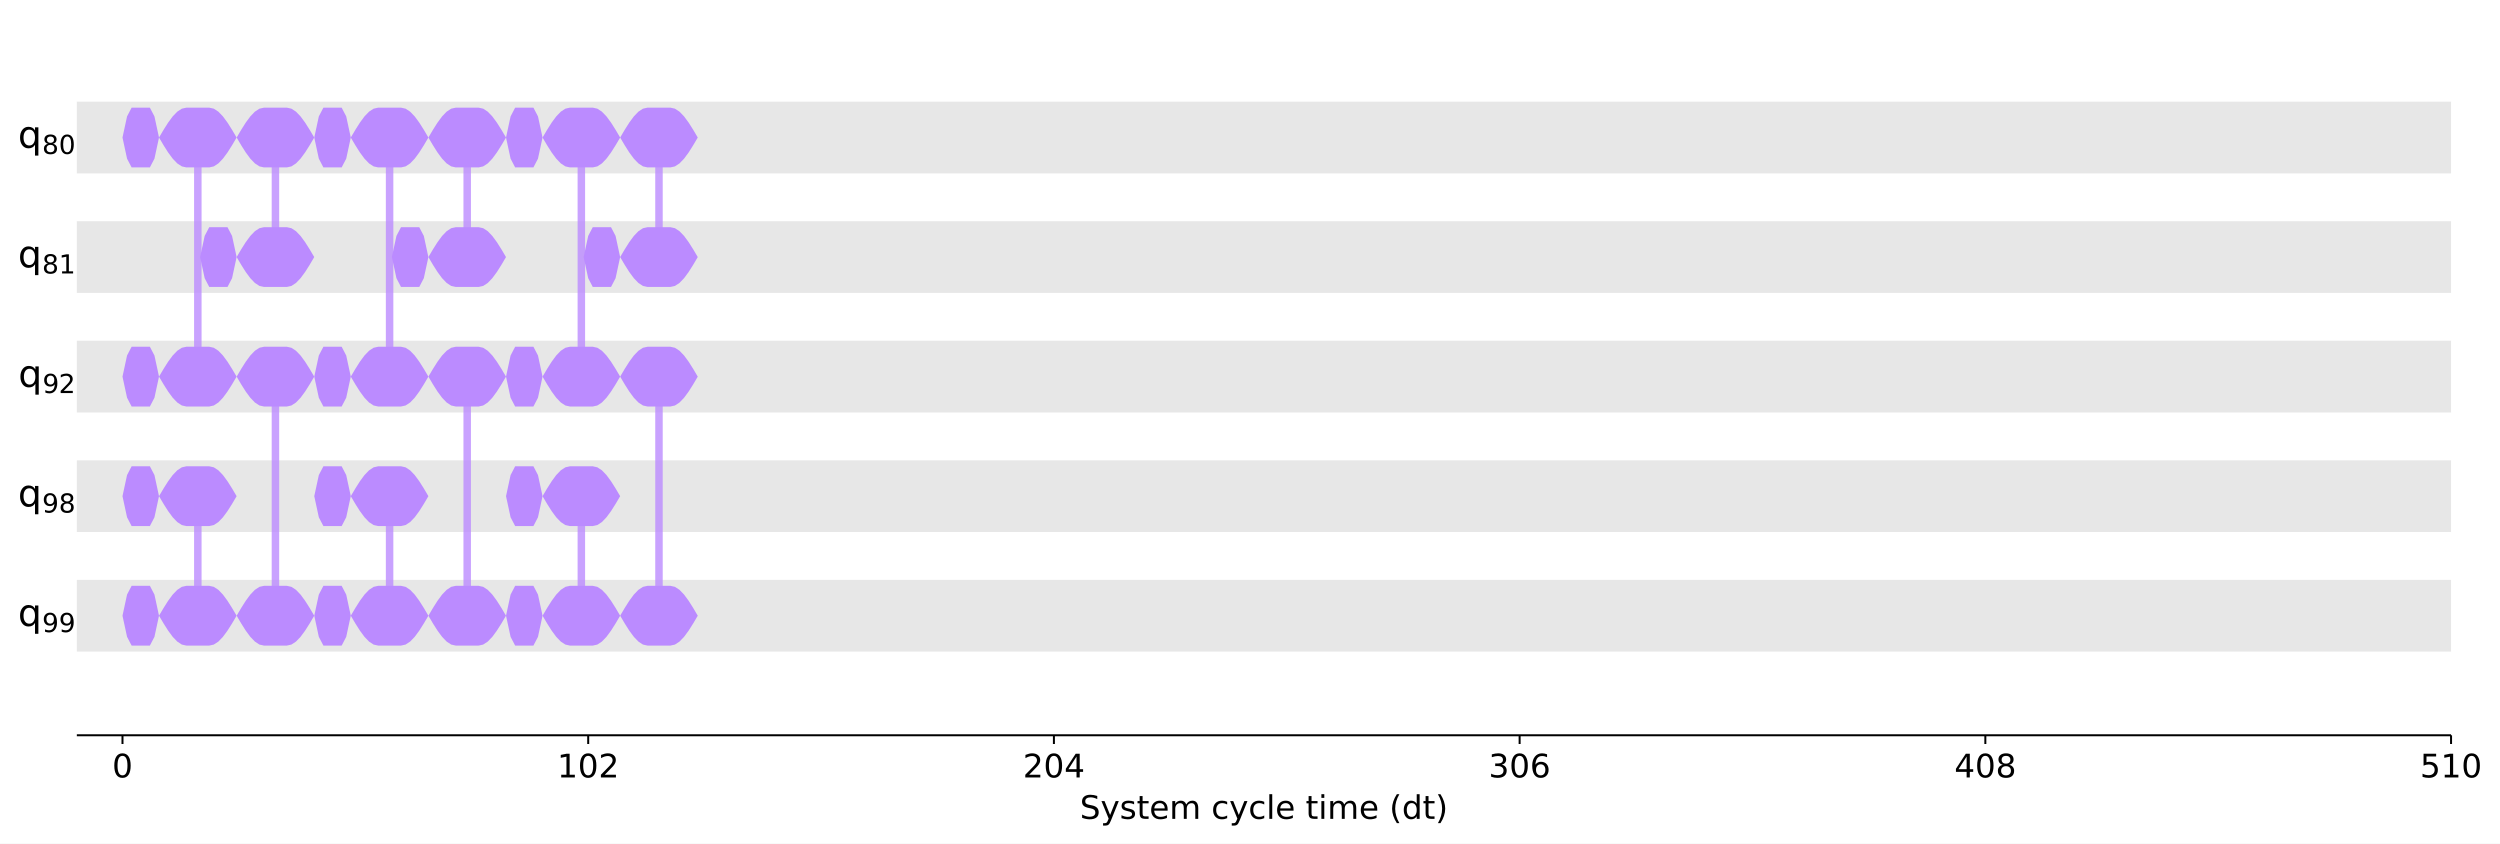
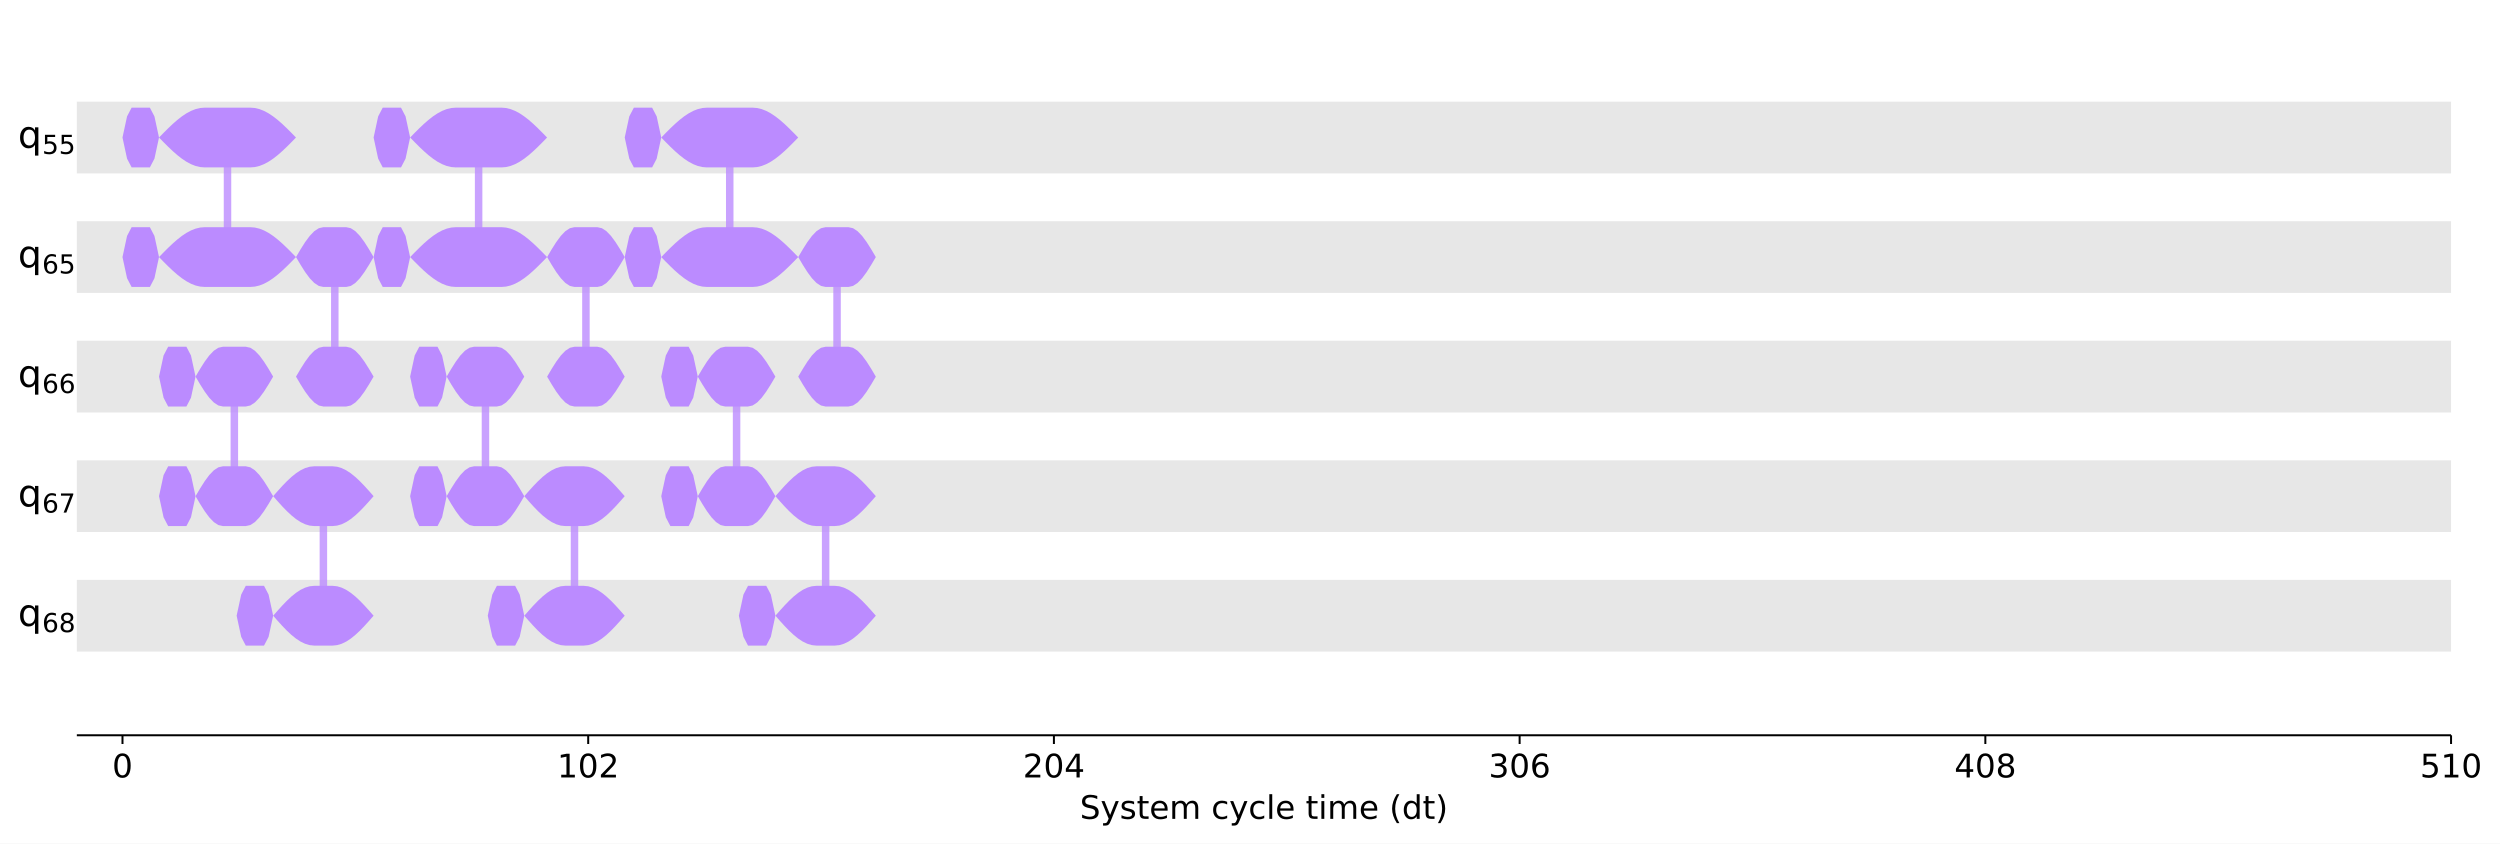
<svg xmlns="http://www.w3.org/2000/svg" xmlns:xlink="http://www.w3.org/1999/xlink" width="1000.6pt" height="337.64pt" version="1.1" viewBox="0 0 1000.6 337.64">
  <defs>
    <style type="text/css">*{stroke-linejoin: round; stroke-linecap: butt}</style>
  </defs>
  <path d="m0 337.64h1000.6v-337.64h-1000.6z" fill="#ffffff" />
  <path d="m30.75 294.28h950.26v-287.08h-950.26z" fill="#ffffff" />
  <path d="m30.75 69.401h950.26v-28.708h-950.26z" clip-path="url(#47ce1046fd0)" fill="#dddddd" fill-opacity=".7" />
  <path d="m30.75 117.25h950.26v-28.708h-950.26z" clip-path="url(#47ce1046fd0)" fill="#dddddd" fill-opacity=".7" />
  <path d="m30.75 165.09h950.26v-28.708h-950.26z" clip-path="url(#47ce1046fd0)" fill="#dddddd" fill-opacity=".7" />
  <path d="m30.75 212.94h950.26v-28.708h-950.26z" clip-path="url(#47ce1046fd0)" fill="#dddddd" fill-opacity=".7" />
  <path d="m30.75 260.79h950.26v-28.708h-950.26z" clip-path="url(#47ce1046fd0)" fill="#dddddd" fill-opacity=".7" />
  <defs>
    <path id="6c15e5cd190" d="m0 0v3.5" stroke="#000000" stroke-width=".8" />
  </defs>
  <use x="49.024" y="294.28" stroke="#000000" stroke-width=".8" xlink:href="#6c15e5cd190" />
  <g transform="translate(44.889 311.16) scale(.13 -.13)">
    <defs>
      <path id="DejaVuSans-30" transform="scale(.015625)" d="m2034 4250q-487 0-733-480-245-479-245-1442 0-959 245-1439 246-480 733-480 491 0 736 480 246 480 246 1439 0 963-246 1442-245 480-736 480zm0 500q785 0 1199-621 414-620 414-1801 0-1178-414-1799-414-620-1199-620-784 0-1198 620-414 621-414 1799 0 1181 414 1801 414 621 1198 621z" />
    </defs>
    <use xlink:href="#DejaVuSans-30" />
  </g>
  <use x="235.421" y="294.28" stroke="#000000" stroke-width=".8" xlink:href="#6c15e5cd190" />
  <g transform="translate(223.01 311.16) scale(.13 -.13)">
    <defs>
      <path id="DejaVuSans-31" transform="scale(.015625)" d="m794 531h1031v3560l-1122-225v575l1116 225h631v-4135h1031v-531h-2687v531z" />
      <path id="DejaVuSans-32" transform="scale(.015625)" d="m1228 531h2203v-531h-2962v531q359 372 979 998 621 627 780 809 303 340 423 576 121 236 121 464 0 372-261 606-261 235-680 235-297 0-627-103-329-103-704-313v638q381 153 712 231 332 78 607 78 725 0 1156-363 431-362 431-968 0-288-108-546-107-257-392-607-78-91-497-524-418-433-1181-1211z" />
    </defs>
    <use xlink:href="#DejaVuSans-31" />
    <use transform="translate(63.623)" xlink:href="#DejaVuSans-30" />
    <use transform="translate(127.25)" xlink:href="#DejaVuSans-32" />
  </g>
  <use x="421.818" y="294.28" stroke="#000000" stroke-width=".8" xlink:href="#6c15e5cd190" />
  <g transform="translate(409.41 311.16) scale(.13 -.13)">
    <defs>
      <path id="DejaVuSans-34" transform="scale(.015625)" d="m2419 4116-1594-2491h1594v2491zm-166 550h794v-3041h666v-525h-666v-1100h-628v1100h-2106v609l1940 2957z" />
    </defs>
    <use xlink:href="#DejaVuSans-32" />
    <use transform="translate(63.623)" xlink:href="#DejaVuSans-30" />
    <use transform="translate(127.25)" xlink:href="#DejaVuSans-34" />
  </g>
  <use x="608.215" y="294.28" stroke="#000000" stroke-width=".8" xlink:href="#6c15e5cd190" />
  <g transform="translate(595.81 311.16) scale(.13 -.13)">
    <defs>
      <path id="DejaVuSans-33" transform="scale(.015625)" d="m2597 2516q453-97 707-404 255-306 255-756 0-690-475-1069-475-378-1350-378-293 0-604 58t-642 174v609q262-153 574-231 313-78 654-78 593 0 904 234t311 681q0 413-289 645-289 233-804 233h-544v519h569q465 0 712 186t247 536q0 359-255 551-254 193-729 193-260 0-557-57-297-56-653-174v562q360 100 674 150t592 50q719 0 1137-327 419-326 419-882 0-388-222-655t-631-370z" />
      <path id="DejaVuSans-36" transform="scale(.015625)" d="m2113 2584q-425 0-674-291-248-290-248-796 0-503 248-796 249-292 674-292t673 292q248 293 248 796 0 506-248 796-248 291-673 291zm1253 1979v-575q-238 112-480 171-242 60-480 60-625 0-955-422-329-422-376-1275 184 272 462 417 279 145 613 145 703 0 1111-427 408-426 408-1160 0-719-425-1154-425-434-1131-434-810 0-1238 620-428 621-428 1799 0 1106 525 1764t1409 658q238 0 480-47t505-140z" />
    </defs>
    <use xlink:href="#DejaVuSans-33" />
    <use transform="translate(63.623)" xlink:href="#DejaVuSans-30" />
    <use transform="translate(127.25)" xlink:href="#DejaVuSans-36" />
  </g>
  <use x="794.612" y="294.28" stroke="#000000" stroke-width=".8" xlink:href="#6c15e5cd190" />
  <g transform="translate(782.21 311.16) scale(.13 -.13)">
    <defs>
      <path id="DejaVuSans-38" transform="scale(.015625)" d="m2034 2216q-450 0-708-241-257-241-257-662 0-422 257-663 258-241 708-241t709 242q260 243 260 662 0 421-258 662-257 241-711 241zm-631 268q-406 100-633 378-226 279-226 679 0 559 398 884 399 325 1092 325 697 0 1094-325t397-884q0-400-227-679-226-278-629-378 456-106 710-416 255-309 255-755 0-679-414-1042-414-362-1186-362-771 0-1186 362-414 363-414 1042 0 446 256 755 257 310 713 416zm-231 997q0-362 226-565 227-203 636-203 407 0 636 203 230 203 230 565 0 363-230 566-229 203-636 203-409 0-636-203-226-203-226-566z" />
    </defs>
    <use xlink:href="#DejaVuSans-34" />
    <use transform="translate(63.623)" xlink:href="#DejaVuSans-30" />
    <use transform="translate(127.25)" xlink:href="#DejaVuSans-38" />
  </g>
  <use x="981.009" y="294.28" stroke="#000000" stroke-width=".8" xlink:href="#6c15e5cd190" />
  <g transform="translate(968.6 311.16) scale(.13 -.13)">
    <defs>
      <path id="DejaVuSans-35" transform="scale(.015625)" d="m691 4666h2478v-532h-1900v-1143q137 47 274 70 138 23 276 23 781 0 1237-428 457-428 457-1159 0-753-469-1171-469-417-1322-417-294 0-599 50-304 50-629 150v635q281-153 581-228t634-75q541 0 856 284 316 284 316 772 0 487-316 771-315 285-856 285-253 0-505-56-251-56-513-175v2344z" />
    </defs>
    <use xlink:href="#DejaVuSans-35" />
    <use transform="translate(63.623)" xlink:href="#DejaVuSans-31" />
    <use transform="translate(127.25)" xlink:href="#DejaVuSans-30" />
  </g>
  <g transform="translate(432.21 327.74) scale(.13 -.13)">
    <defs>
      <path id="DejaVuSans-53" transform="scale(.015625)" d="m3425 4513v-616q-359 172-678 256-319 85-616 85-515 0-795-200t-280-569q0-310 186-468 186-157 705-254l381-78q706-135 1042-474t336-907q0-679-455-1029-454-350-1332-350-331 0-705 75-373 75-773 222v650q384-215 753-325 369-109 725-109 540 0 834 212 294 213 294 607 0 343-211 537t-692 291l-385 75q-706 140-1022 440-315 300-315 835 0 619 436 975t1201 356q329 0 669-60 341-59 697-177z" />
      <path id="DejaVuSans-79" transform="scale(.015625)" d="m2059-325q-243-625-475-815-231-191-618-191h-460v481h338q237 0 368 113 132 112 291 531l103 262-1415 3444h609l1094-2737 1094 2737h609l-1538-3825z" />
      <path id="DejaVuSans-73" transform="scale(.015625)" d="m2834 3397v-544q-243 125-506 187-262 63-544 63-428 0-642-131t-214-394q0-200 153-314t616-217l197-44q612-131 870-370t258-667q0-488-386-773-386-284-1061-284-281 0-586 55t-642 164v594q319-166 628-249 309-82 613-82 406 0 624 139 219 139 219 392 0 234-158 359-157 125-692 241l-200 47q-534 112-772 345-237 233-237 639 0 494 350 762 350 269 994 269 318 0 599-47 282-46 519-140z" />
      <path id="DejaVuSans-74" transform="scale(.015625)" d="m1172 4494v-994h1184v-447h-1184v-1900q0-428 117-550t477-122h590v-481h-590q-666 0-919 248-253 249-253 905v1900h-422v447h422v994h578z" />
      <path id="DejaVuSans-65" transform="scale(.015625)" d="m3597 1894v-281h-2644q38-594 358-905t892-311q331 0 642 81t618 244v-544q-310-131-635-200t-659-69q-838 0-1327 487-489 488-489 1320 0 859 464 1363 464 505 1252 505 706 0 1117-455 411-454 411-1235zm-575 169q-6 471-264 752-258 282-683 282-481 0-770-272t-333-766l2050 4z" />
      <path id="DejaVuSans-6d" transform="scale(.015625)" d="m3328 2828q216 388 516 572t706 184q547 0 844-383 297-382 297-1088v-2113h-578v2094q0 503-179 746-178 244-543 244-447 0-707-297-259-296-259-809v-1978h-578v2094q0 506-178 748t-550 242q-441 0-701-298-259-298-259-808v-1978h-578v3500h578v-544q197 322 472 475t653 153q382 0 649-194 267-193 395-562z" />
      <path id="DejaVuSans-63" transform="scale(.015625)" d="m3122 3366v-538q-244 135-489 202t-495 67q-560 0-870-355-309-354-309-995t309-996q310-354 870-354 250 0 495 67t489 202v-532q-241-112-499-168-257-57-548-57-791 0-1257 497-465 497-465 1341 0 856 470 1346 471 491 1290 491 265 0 518-55 253-54 491-163z" />
      <path id="DejaVuSans-6c" transform="scale(.015625)" d="m603 4863h575v-4863h-575v4863z" />
      <path id="DejaVuSans-69" transform="scale(.015625)" d="m603 3500h575v-3500h-575v3500zm0 1363h575v-729h-575v729z" />
      <path id="DejaVuSans-28" transform="scale(.015625)" d="m1984 4856q-418-718-622-1422-203-703-203-1425 0-721 205-1429t620-1424h-500q-468 735-701 1444t-233 1409q0 697 231 1403 232 707 703 1444h500z" />
      <path id="DejaVuSans-64" transform="scale(.015625)" d="m2906 2969v1894h575v-4863h-575v525q-181-312-458-464-276-152-664-152-634 0-1033 506-398 507-398 1332t398 1331q399 506 1033 506 388 0 664-152 277-151 458-463zm-1959-1222q0-634 261-995t717-361 718 361q263 361 263 995t-263 995q-262 361-718 361t-717-361-261-995z" />
      <path id="DejaVuSans-29" transform="scale(.015625)" d="m513 4856h500q468-737 701-1444 233-706 233-1403 0-700-233-1409t-701-1444h-500q415 716 620 1424t205 1429q0 722-205 1425-205 704-620 1422z" />
    </defs>
    <use xlink:href="#DejaVuSans-53" />
    <use transform="translate(63.477)" xlink:href="#DejaVuSans-79" />
    <use transform="translate(122.66)" xlink:href="#DejaVuSans-73" />
    <use transform="translate(174.76)" xlink:href="#DejaVuSans-74" />
    <use transform="translate(213.96)" xlink:href="#DejaVuSans-65" />
    <use transform="translate(275.49)" xlink:href="#DejaVuSans-6d" />
    <use transform="translate(372.9)" xlink:href="#DejaVuSans-20" />
    <use transform="translate(404.69)" xlink:href="#DejaVuSans-63" />
    <use transform="translate(459.67)" xlink:href="#DejaVuSans-79" />
    <use transform="translate(518.85)" xlink:href="#DejaVuSans-63" />
    <use transform="translate(573.83)" xlink:href="#DejaVuSans-6c" />
    <use transform="translate(601.61)" xlink:href="#DejaVuSans-65" />
    <use transform="translate(663.13)" xlink:href="#DejaVuSans-20" />
    <use transform="translate(694.92)" xlink:href="#DejaVuSans-74" />
    <use transform="translate(734.13)" xlink:href="#DejaVuSans-69" />
    <use transform="translate(761.91)" xlink:href="#DejaVuSans-6d" />
    <use transform="translate(859.33)" xlink:href="#DejaVuSans-65" />
    <use transform="translate(920.85)" xlink:href="#DejaVuSans-20" />
    <use transform="translate(952.64)" xlink:href="#DejaVuSans-28" />
    <use transform="translate(991.65)" xlink:href="#DejaVuSans-64" />
    <use transform="translate(1055.1)" xlink:href="#DejaVuSans-74" />
    <use transform="translate(1094.3)" xlink:href="#DejaVuSans-29" />
  </g>
-   <path d="m79.177 55.047v95.693" clip-path="url(#47ce1046fd0)" fill="none" stroke="#bb8bff" stroke-linecap="square" stroke-opacity=".8" stroke-width="3" />
-   <path d="m110.24 102.89v-47.847" clip-path="url(#47ce1046fd0)" fill="none" stroke="#bb8bff" stroke-linecap="square" stroke-opacity=".8" stroke-width="3" />
-   <path d="m79.177 246.43v-47.847" clip-path="url(#47ce1046fd0)" fill="none" stroke="#bb8bff" stroke-linecap="square" stroke-opacity=".8" stroke-width="3" />
-   <path d="m110.24 150.74v95.693" clip-path="url(#47ce1046fd0)" fill="none" stroke="#bb8bff" stroke-linecap="square" stroke-opacity=".8" stroke-width="3" />
-   <path d="m155.93 55.047v95.693" clip-path="url(#47ce1046fd0)" fill="none" stroke="#bb8bff" stroke-linecap="square" stroke-opacity=".8" stroke-width="3" />
-   <path d="m186.99 102.89v-47.847" clip-path="url(#47ce1046fd0)" fill="none" stroke="#bb8bff" stroke-linecap="square" stroke-opacity=".8" stroke-width="3" />
-   <path d="m155.93 246.43v-47.847" clip-path="url(#47ce1046fd0)" fill="none" stroke="#bb8bff" stroke-linecap="square" stroke-opacity=".8" stroke-width="3" />
-   <path d="m186.99 150.74v95.693" clip-path="url(#47ce1046fd0)" fill="none" stroke="#bb8bff" stroke-linecap="square" stroke-opacity=".8" stroke-width="3" />
-   <path d="m232.68 55.047v95.693" clip-path="url(#47ce1046fd0)" fill="none" stroke="#bb8bff" stroke-linecap="square" stroke-opacity=".8" stroke-width="3" />
-   <path d="m263.75 102.89v-47.847" clip-path="url(#47ce1046fd0)" fill="none" stroke="#bb8bff" stroke-linecap="square" stroke-opacity=".8" stroke-width="3" />
-   <path d="m232.68 246.43v-47.847" clip-path="url(#47ce1046fd0)" fill="none" stroke="#bb8bff" stroke-linecap="square" stroke-opacity=".8" stroke-width="3" />
-   <path d="m263.75 150.74v95.693" clip-path="url(#47ce1046fd0)" fill="none" stroke="#bb8bff" stroke-linecap="square" stroke-opacity=".8" stroke-width="3" />
+   <path d="m91.055 102.89v-47.847" clip-path="url(#47ce1046fd0)" fill="none" stroke="#bb8bff" stroke-linecap="square" stroke-opacity=".8" stroke-width="3" />
+   <path d="m93.796 198.59v-47.847" clip-path="url(#47ce1046fd0)" fill="none" stroke="#bb8bff" stroke-linecap="square" stroke-opacity=".8" stroke-width="3" />
+   <path d="m134 150.74v-47.847" clip-path="url(#47ce1046fd0)" fill="none" stroke="#bb8bff" stroke-linecap="square" stroke-opacity=".8" stroke-width="3" />
+   <path d="m129.43 246.43v-47.847" clip-path="url(#47ce1046fd0)" fill="none" stroke="#bb8bff" stroke-linecap="square" stroke-opacity=".8" stroke-width="3" />
+   <path d="m191.56 102.89v-47.847" clip-path="url(#47ce1046fd0)" fill="none" stroke="#bb8bff" stroke-linecap="square" stroke-opacity=".8" stroke-width="3" />
+   <path d="m194.3 198.59v-47.847" clip-path="url(#47ce1046fd0)" fill="none" stroke="#bb8bff" stroke-linecap="square" stroke-opacity=".8" stroke-width="3" />
+   <path d="m234.51 150.74v-47.847" clip-path="url(#47ce1046fd0)" fill="none" stroke="#bb8bff" stroke-linecap="square" stroke-opacity=".8" stroke-width="3" />
+   <path d="m229.94 246.43v-47.847" clip-path="url(#47ce1046fd0)" fill="none" stroke="#bb8bff" stroke-linecap="square" stroke-opacity=".8" stroke-width="3" />
+   <path d="m292.07 102.89v-47.847" clip-path="url(#47ce1046fd0)" fill="none" stroke="#bb8bff" stroke-linecap="square" stroke-opacity=".8" stroke-width="3" />
+   <path d="m294.81 198.59v-47.847" clip-path="url(#47ce1046fd0)" fill="none" stroke="#bb8bff" stroke-linecap="square" stroke-opacity=".8" stroke-width="3" />
+   <path d="m335.02 150.74v-47.847" clip-path="url(#47ce1046fd0)" fill="none" stroke="#bb8bff" stroke-linecap="square" stroke-opacity=".8" stroke-width="3" />
+   <path d="m330.45 246.43v-47.847" clip-path="url(#47ce1046fd0)" fill="none" stroke="#bb8bff" stroke-linecap="square" stroke-opacity=".8" stroke-width="3" />
  <path d="m30.75 294.28v-287.08" fill="none" />
  <path d="m981.01 294.28v-287.08" fill="none" />
  <path d="m30.75 294.28h950.26" fill="none" stroke="#000000" stroke-linecap="square" stroke-width=".8" />
  <path d="m30.75 7.2h950.26" fill="none" />
  <path d="m49.024 55.047 1.827-8.458 1.827-3.503h7.31l1.827 3.503 1.827 8.458-1.827 8.458-1.827 3.503h-7.31l-1.827-3.503-1.827-8.458z" clip-path="url(#47ce1046fd0)" fill="#bb8bff" />
-   <path d="m80.09 102.89 1.827-8.458 1.827-3.503h7.31l1.827 3.503 1.827 8.458-1.827 8.458-1.827 3.503h-7.31l-1.827-3.503-1.827-8.458z" clip-path="url(#47ce1046fd0)" fill="#bb8bff" />
-   <path d="m49.024 150.74 1.827-8.458 1.827-3.503h7.31l1.827 3.503 1.827 8.458-1.827 8.458-1.827 3.503h-7.31l-1.827-3.503-1.827-8.458z" clip-path="url(#47ce1046fd0)" fill="#bb8bff" />
-   <path d="m63.644 55.047 1.827-3.096 1.827-2.885 1.827-2.477 1.827-1.901 1.827-1.195 1.827-0.408h9.137l1.827 0.408 1.827 1.195 1.827 1.901 1.827 2.477 1.827 2.885 1.827 3.096-1.827 3.096-1.827 2.885-1.827 2.477-1.827 1.901-1.827 1.195-1.827 0.408h-9.137l-1.827-0.408-1.827-1.195-1.827-1.901-1.827-2.477-1.827-2.885-1.827-3.096z" clip-path="url(#47ce1046fd0)" fill="#bb8bff" />
-   <path d="m63.644 150.74 1.827-3.096 1.827-2.885 1.827-2.477 1.827-1.901 1.827-1.195 1.827-0.408h9.137l1.827 0.408 1.827 1.195 1.827 1.901 1.827 2.477 1.827 2.885 1.827 3.096-1.827 3.096-1.827 2.885-1.827 2.477-1.827 1.901-1.827 1.195-1.827 0.408h-9.137l-1.827-0.408-1.827-1.195-1.827-1.901-1.827-2.477-1.827-2.885-1.827-3.096z" clip-path="url(#47ce1046fd0)" fill="#bb8bff" />
-   <path d="m94.71 102.89 1.827-3.096 1.827-2.885 1.827-2.477 1.827-1.901 1.827-1.195 1.827-0.408h9.137l1.827 0.408 1.827 1.195 1.827 1.901 1.827 2.477 1.827 2.885 1.827 3.096-1.827 3.096-1.827 2.885-1.827 2.477-1.827 1.901-1.827 1.195-1.827 0.408h-9.137l-1.827-0.408-1.827-1.195-1.827-1.901-1.827-2.477-1.827-2.885-1.827-3.096z" clip-path="url(#47ce1046fd0)" fill="#bb8bff" />
-   <path d="m94.71 55.047 1.827-3.096 1.827-2.885 1.827-2.477 1.827-1.901 1.827-1.195 1.827-0.408h9.137l1.827 0.408 1.827 1.195 1.827 1.901 1.827 2.477 1.827 2.885 1.827 3.096-1.827 3.096-1.827 2.885-1.827 2.477-1.827 1.901-1.827 1.195-1.827 0.408h-9.137l-1.827-0.408-1.827-1.195-1.827-1.901-1.827-2.477-1.827-2.885-1.827-3.096z" clip-path="url(#47ce1046fd0)" fill="#bb8bff" />
-   <path d="m49.024 198.59 1.827-8.458 1.827-3.503h7.31l1.827 3.503 1.827 8.458-1.827 8.458-1.827 3.503h-7.31l-1.827-3.503-1.827-8.458z" clip-path="url(#47ce1046fd0)" fill="#bb8bff" />
-   <path d="m49.024 246.43 1.827-8.458 1.827-3.503h7.31l1.827 3.503 1.827 8.458-1.827 8.458-1.827 3.503h-7.31l-1.827-3.503-1.827-8.458z" clip-path="url(#47ce1046fd0)" fill="#bb8bff" />
-   <path d="m63.644 246.43 1.827-3.096 1.827-2.885 1.827-2.477 1.827-1.901 1.827-1.195 1.827-0.408h9.137l1.827 0.408 1.827 1.195 1.827 1.901 1.827 2.477 1.827 2.885 1.827 3.096-1.827 3.096-1.827 2.885-1.827 2.477-1.827 1.901-1.827 1.195-1.827 0.408h-9.137l-1.827-0.408-1.827-1.195-1.827-1.901-1.827-2.477-1.827-2.885-1.827-3.096z" clip-path="url(#47ce1046fd0)" fill="#bb8bff" />
-   <path d="m63.644 198.59 1.827-3.096 1.827-2.885 1.827-2.477 1.827-1.901 1.827-1.195 1.827-0.408h9.137l1.827 0.408 1.827 1.195 1.827 1.901 1.827 2.477 1.827 2.885 1.827 3.096-1.827 3.096-1.827 2.885-1.827 2.477-1.827 1.901-1.827 1.195-1.827 0.408h-9.137l-1.827-0.408-1.827-1.195-1.827-1.901-1.827-2.477-1.827-2.885-1.827-3.096z" clip-path="url(#47ce1046fd0)" fill="#bb8bff" />
-   <path d="m94.71 150.74 1.827-3.096 1.827-2.885 1.827-2.477 1.827-1.901 1.827-1.195 1.827-0.408h9.137l1.827 0.408 1.827 1.195 1.827 1.901 1.827 2.477 1.827 2.885 1.827 3.096-1.827 3.096-1.827 2.885-1.827 2.477-1.827 1.901-1.827 1.195-1.827 0.408h-9.137l-1.827-0.408-1.827-1.195-1.827-1.901-1.827-2.477-1.827-2.885-1.827-3.096z" clip-path="url(#47ce1046fd0)" fill="#bb8bff" />
-   <path d="m94.71 246.43 1.827-3.096 1.827-2.885 1.827-2.477 1.827-1.901 1.827-1.195 1.827-0.408h9.137l1.827 0.408 1.827 1.195 1.827 1.901 1.827 2.477 1.827 2.885 1.827 3.096-1.827 3.096-1.827 2.885-1.827 2.477-1.827 1.901-1.827 1.195-1.827 0.408h-9.137l-1.827-0.408-1.827-1.195-1.827-1.901-1.827-2.477-1.827-2.885-1.827-3.096z" clip-path="url(#47ce1046fd0)" fill="#bb8bff" />
-   <path d="m125.78 55.047 1.827-8.458 1.827-3.503h7.31l1.827 3.503 1.827 8.458-1.827 8.458-1.827 3.503h-7.31l-1.827-3.503-1.827-8.458z" clip-path="url(#47ce1046fd0)" fill="#bb8bff" />
-   <path d="m156.84 102.89 1.827-8.458 1.827-3.503h7.31l1.827 3.503 1.827 8.458-1.827 8.458-1.827 3.503h-7.31l-1.827-3.503-1.827-8.458z" clip-path="url(#47ce1046fd0)" fill="#bb8bff" />
-   <path d="m125.78 150.74 1.827-8.458 1.827-3.503h7.31l1.827 3.503 1.827 8.458-1.827 8.458-1.827 3.503h-7.31l-1.827-3.503-1.827-8.458z" clip-path="url(#47ce1046fd0)" fill="#bb8bff" />
-   <path d="m140.4 55.047 1.827-3.096 1.827-2.885 1.827-2.477 1.827-1.901 1.827-1.195 1.827-0.408h9.137l1.827 0.408 1.827 1.195 1.827 1.901 1.827 2.477 1.827 2.885 1.827 3.096-1.827 3.096-1.827 2.885-1.827 2.477-1.827 1.901-1.827 1.195-1.827 0.408h-9.137l-1.827-0.408-1.827-1.195-1.827-1.901-1.827-2.477-1.827-2.885-1.827-3.096z" clip-path="url(#47ce1046fd0)" fill="#bb8bff" />
-   <path d="m140.4 150.74 1.827-3.096 1.827-2.885 1.827-2.477 1.827-1.901 1.827-1.195 1.827-0.408h9.137l1.827 0.408 1.827 1.195 1.827 1.901 1.827 2.477 1.827 2.885 1.827 3.096-1.827 3.096-1.827 2.885-1.827 2.477-1.827 1.901-1.827 1.195-1.827 0.408h-9.137l-1.827-0.408-1.827-1.195-1.827-1.901-1.827-2.477-1.827-2.885-1.827-3.096z" clip-path="url(#47ce1046fd0)" fill="#bb8bff" />
-   <path d="m171.46 102.89 1.827-3.096 1.827-2.885 1.827-2.477 1.827-1.901 1.827-1.195 1.827-0.408h9.137l1.827 0.408 1.827 1.195 1.827 1.901 1.827 2.477 1.827 2.885 1.827 3.096-1.827 3.096-1.827 2.885-1.827 2.477-1.827 1.901-1.827 1.195-1.827 0.408h-9.137l-1.827-0.408-1.827-1.195-1.827-1.901-1.827-2.477-1.827-2.885-1.827-3.096z" clip-path="url(#47ce1046fd0)" fill="#bb8bff" />
-   <path d="m171.46 55.047 1.827-3.096 1.827-2.885 1.827-2.477 1.827-1.901 1.827-1.195 1.827-0.408h9.137l1.827 0.408 1.827 1.195 1.827 1.901 1.827 2.477 1.827 2.885 1.827 3.096-1.827 3.096-1.827 2.885-1.827 2.477-1.827 1.901-1.827 1.195-1.827 0.408h-9.137l-1.827-0.408-1.827-1.195-1.827-1.901-1.827-2.477-1.827-2.885-1.827-3.096z" clip-path="url(#47ce1046fd0)" fill="#bb8bff" />
-   <path d="m125.78 198.59 1.827-8.458 1.827-3.503h7.31l1.827 3.503 1.827 8.458-1.827 8.458-1.827 3.503h-7.31l-1.827-3.503-1.827-8.458z" clip-path="url(#47ce1046fd0)" fill="#bb8bff" />
-   <path d="m125.78 246.43 1.827-8.458 1.827-3.503h7.31l1.827 3.503 1.827 8.458-1.827 8.458-1.827 3.503h-7.31l-1.827-3.503-1.827-8.458z" clip-path="url(#47ce1046fd0)" fill="#bb8bff" />
-   <path d="m140.4 246.43 1.827-3.096 1.827-2.885 1.827-2.477 1.827-1.901 1.827-1.195 1.827-0.408h9.137l1.827 0.408 1.827 1.195 1.827 1.901 1.827 2.477 1.827 2.885 1.827 3.096-1.827 3.096-1.827 2.885-1.827 2.477-1.827 1.901-1.827 1.195-1.827 0.408h-9.137l-1.827-0.408-1.827-1.195-1.827-1.901-1.827-2.477-1.827-2.885-1.827-3.096z" clip-path="url(#47ce1046fd0)" fill="#bb8bff" />
-   <path d="m140.4 198.59 1.827-3.096 1.827-2.885 1.827-2.477 1.827-1.901 1.827-1.195 1.827-0.408h9.137l1.827 0.408 1.827 1.195 1.827 1.901 1.827 2.477 1.827 2.885 1.827 3.096-1.827 3.096-1.827 2.885-1.827 2.477-1.827 1.901-1.827 1.195-1.827 0.408h-9.137l-1.827-0.408-1.827-1.195-1.827-1.901-1.827-2.477-1.827-2.885-1.827-3.096z" clip-path="url(#47ce1046fd0)" fill="#bb8bff" />
-   <path d="m171.46 150.74 1.827-3.096 1.827-2.885 1.827-2.477 1.827-1.901 1.827-1.195 1.827-0.408h9.137l1.827 0.408 1.827 1.195 1.827 1.901 1.827 2.477 1.827 2.885 1.827 3.096-1.827 3.096-1.827 2.885-1.827 2.477-1.827 1.901-1.827 1.195-1.827 0.408h-9.137l-1.827-0.408-1.827-1.195-1.827-1.901-1.827-2.477-1.827-2.885-1.827-3.096z" clip-path="url(#47ce1046fd0)" fill="#bb8bff" />
-   <path d="m171.46 246.43 1.827-3.096 1.827-2.885 1.827-2.477 1.827-1.901 1.827-1.195 1.827-0.408h9.137l1.827 0.408 1.827 1.195 1.827 1.901 1.827 2.477 1.827 2.885 1.827 3.096-1.827 3.096-1.827 2.885-1.827 2.477-1.827 1.901-1.827 1.195-1.827 0.408h-9.137l-1.827-0.408-1.827-1.195-1.827-1.901-1.827-2.477-1.827-2.885-1.827-3.096z" clip-path="url(#47ce1046fd0)" fill="#bb8bff" />
-   <path d="m202.53 55.047 1.827-8.458 1.827-3.503h7.31l1.827 3.503 1.827 8.458-1.827 8.458-1.827 3.503h-7.31l-1.827-3.503-1.827-8.458z" clip-path="url(#47ce1046fd0)" fill="#bb8bff" />
-   <path d="m233.59 102.89 1.827-8.458 1.827-3.503h7.31l1.827 3.503 1.827 8.458-1.827 8.458-1.827 3.503h-7.31l-1.827-3.503-1.827-8.458z" clip-path="url(#47ce1046fd0)" fill="#bb8bff" />
-   <path d="m202.53 150.74 1.827-8.458 1.827-3.503h7.31l1.827 3.503 1.827 8.458-1.827 8.458-1.827 3.503h-7.31l-1.827-3.503-1.827-8.458z" clip-path="url(#47ce1046fd0)" fill="#bb8bff" />
-   <path d="m217.15 55.047 1.827-3.096 1.827-2.885 1.827-2.477 1.827-1.901 1.827-1.195 1.827-0.408h9.137l1.827 0.408 1.827 1.195 1.827 1.901 1.827 2.477 1.827 2.885 1.827 3.096-1.827 3.096-1.827 2.885-1.827 2.477-1.827 1.901-1.827 1.195-1.827 0.408h-9.137l-1.827-0.408-1.827-1.195-1.827-1.901-1.827-2.477-1.827-2.885-1.827-3.096z" clip-path="url(#47ce1046fd0)" fill="#bb8bff" />
-   <path d="m217.15 150.74 1.827-3.096 1.827-2.885 1.827-2.477 1.827-1.901 1.827-1.195 1.827-0.408h9.137l1.827 0.408 1.827 1.195 1.827 1.901 1.827 2.477 1.827 2.885 1.827 3.096-1.827 3.096-1.827 2.885-1.827 2.477-1.827 1.901-1.827 1.195-1.827 0.408h-9.137l-1.827-0.408-1.827-1.195-1.827-1.901-1.827-2.477-1.827-2.885-1.827-3.096z" clip-path="url(#47ce1046fd0)" fill="#bb8bff" />
-   <path d="m248.21 102.89 1.827-3.096 1.827-2.885 1.827-2.477 1.827-1.901 1.827-1.195 1.827-0.408h9.137l1.827 0.408 1.827 1.195 1.827 1.901 1.827 2.477 1.827 2.885 1.827 3.096-1.827 3.096-1.827 2.885-1.827 2.477-1.827 1.901-1.827 1.195-1.827 0.408h-9.137l-1.827-0.408-1.827-1.195-1.827-1.901-1.827-2.477-1.827-2.885-1.827-3.096z" clip-path="url(#47ce1046fd0)" fill="#bb8bff" />
-   <path d="m248.21 55.047 1.827-3.096 1.827-2.885 1.827-2.477 1.827-1.901 1.827-1.195 1.827-0.408h9.137l1.827 0.408 1.827 1.195 1.827 1.901 1.827 2.477 1.827 2.885 1.827 3.096-1.827 3.096-1.827 2.885-1.827 2.477-1.827 1.901-1.827 1.195-1.827 0.408h-9.137l-1.827-0.408-1.827-1.195-1.827-1.901-1.827-2.477-1.827-2.885-1.827-3.096z" clip-path="url(#47ce1046fd0)" fill="#bb8bff" />
-   <path d="m202.53 198.59 1.827-8.458 1.827-3.503h7.31l1.827 3.503 1.827 8.458-1.827 8.458-1.827 3.503h-7.31l-1.827-3.503-1.827-8.458z" clip-path="url(#47ce1046fd0)" fill="#bb8bff" />
-   <path d="m202.53 246.43 1.827-8.458 1.827-3.503h7.31l1.827 3.503 1.827 8.458-1.827 8.458-1.827 3.503h-7.31l-1.827-3.503-1.827-8.458z" clip-path="url(#47ce1046fd0)" fill="#bb8bff" />
-   <path d="m217.15 246.43 1.827-3.096 1.827-2.885 1.827-2.477 1.827-1.901 1.827-1.195 1.827-0.408h9.137l1.827 0.408 1.827 1.195 1.827 1.901 1.827 2.477 1.827 2.885 1.827 3.096-1.827 3.096-1.827 2.885-1.827 2.477-1.827 1.901-1.827 1.195-1.827 0.408h-9.137l-1.827-0.408-1.827-1.195-1.827-1.901-1.827-2.477-1.827-2.885-1.827-3.096z" clip-path="url(#47ce1046fd0)" fill="#bb8bff" />
-   <path d="m217.15 198.59 1.827-3.096 1.827-2.885 1.827-2.477 1.827-1.901 1.827-1.195 1.827-0.408h9.137l1.827 0.408 1.827 1.195 1.827 1.901 1.827 2.477 1.827 2.885 1.827 3.096-1.827 3.096-1.827 2.885-1.827 2.477-1.827 1.901-1.827 1.195-1.827 0.408h-9.137l-1.827-0.408-1.827-1.195-1.827-1.901-1.827-2.477-1.827-2.885-1.827-3.096z" clip-path="url(#47ce1046fd0)" fill="#bb8bff" />
-   <path d="m248.21 150.74 1.827-3.096 1.827-2.885 1.827-2.477 1.827-1.901 1.827-1.195 1.827-0.408h9.137l1.827 0.408 1.827 1.195 1.827 1.901 1.827 2.477 1.827 2.885 1.827 3.096-1.827 3.096-1.827 2.885-1.827 2.477-1.827 1.901-1.827 1.195-1.827 0.408h-9.137l-1.827-0.408-1.827-1.195-1.827-1.901-1.827-2.477-1.827-2.885-1.827-3.096z" clip-path="url(#47ce1046fd0)" fill="#bb8bff" />
-   <path d="m248.21 246.43 1.827-3.096 1.827-2.885 1.827-2.477 1.827-1.901 1.827-1.195 1.827-0.408h9.137l1.827 0.408 1.827 1.195 1.827 1.901 1.827 2.477 1.827 2.885 1.827 3.096-1.827 3.096-1.827 2.885-1.827 2.477-1.827 1.901-1.827 1.195-1.827 0.408h-9.137l-1.827-0.408-1.827-1.195-1.827-1.901-1.827-2.477-1.827-2.885-1.827-3.096z" clip-path="url(#47ce1046fd0)" fill="#bb8bff" />
+   <path d="m49.024 102.89 1.827-8.458 1.827-3.503h7.31l1.827 3.503 1.827 8.458-1.827 8.458-1.827 3.503h-7.31l-1.827-3.503-1.827-8.458z" clip-path="url(#47ce1046fd0)" fill="#bb8bff" />
+   <path d="m63.644 102.89 1.827-1.871 1.827-1.825 1.827-1.734 1.827-1.6 1.827-1.427 1.827-1.219 1.827-0.981 1.827-0.718 1.827-0.438 1.827-0.147h18.274l1.827 0.147 1.827 0.438 1.827 0.718 1.827 0.981 1.827 1.219 1.827 1.427 1.827 1.6 1.827 1.734 1.827 1.825 1.827 1.871-1.827 1.871-1.827 1.825-1.827 1.734-1.827 1.6-1.827 1.427-1.827 1.219-1.827 0.981-1.827 0.718-1.827 0.438-1.827 0.147h-18.274l-1.827-0.147-1.827-0.438-1.827-0.718-1.827-0.981-1.827-1.219-1.827-1.427-1.827-1.6-1.827-1.734-1.827-1.825-1.827-1.871z" clip-path="url(#47ce1046fd0)" fill="#bb8bff" />
+   <path d="m63.644 55.047 1.827-1.871 1.827-1.825 1.827-1.734 1.827-1.6 1.827-1.427 1.827-1.219 1.827-0.981 1.827-0.718 1.827-0.438 1.827-0.147h18.274l1.827 0.147 1.827 0.438 1.827 0.718 1.827 0.981 1.827 1.219 1.827 1.427 1.827 1.6 1.827 1.734 1.827 1.825 1.827 1.871-1.827 1.871-1.827 1.825-1.827 1.734-1.827 1.6-1.827 1.427-1.827 1.219-1.827 0.981-1.827 0.718-1.827 0.438-1.827 0.147h-18.274l-1.827-0.147-1.827-0.438-1.827-0.718-1.827-0.981-1.827-1.219-1.827-1.427-1.827-1.6-1.827-1.734-1.827-1.825-1.827-1.871z" clip-path="url(#47ce1046fd0)" fill="#bb8bff" />
+   <path d="m63.644 150.74 1.827-8.458 1.827-3.503h7.31l1.827 3.503 1.827 8.458-1.827 8.458-1.827 3.503h-7.31l-1.827-3.503-1.827-8.458z" clip-path="url(#47ce1046fd0)" fill="#bb8bff" />
+   <path d="m63.644 198.59 1.827-8.458 1.827-3.503h7.31l1.827 3.503 1.827 8.458-1.827 8.458-1.827 3.503h-7.31l-1.827-3.503-1.827-8.458z" clip-path="url(#47ce1046fd0)" fill="#bb8bff" />
+   <path d="m78.263 198.59 1.827-3.096 1.827-2.885 1.827-2.477 1.827-1.901 1.827-1.195 1.827-0.408h9.137l1.827 0.408 1.827 1.195 1.827 1.901 1.827 2.477 1.827 2.885 1.827 3.096-1.827 3.096-1.827 2.885-1.827 2.477-1.827 1.901-1.827 1.195-1.827 0.408h-9.137l-1.827-0.408-1.827-1.195-1.827-1.901-1.827-2.477-1.827-2.885-1.827-3.096z" clip-path="url(#47ce1046fd0)" fill="#bb8bff" />
+   <path d="m78.263 150.74 1.827-3.096 1.827-2.885 1.827-2.477 1.827-1.901 1.827-1.195 1.827-0.408h9.137l1.827 0.408 1.827 1.195 1.827 1.901 1.827 2.477 1.827 2.885 1.827 3.096-1.827 3.096-1.827 2.885-1.827 2.477-1.827 1.901-1.827 1.195-1.827 0.408h-9.137l-1.827-0.408-1.827-1.195-1.827-1.901-1.827-2.477-1.827-2.885-1.827-3.096z" clip-path="url(#47ce1046fd0)" fill="#bb8bff" />
+   <path d="m118.47 150.74 1.827-3.096 1.827-2.885 1.827-2.477 1.827-1.901 1.827-1.195 1.827-0.408h9.137l1.827 0.408 1.827 1.195 1.827 1.901 1.827 2.477 1.827 2.885 1.827 3.096-1.827 3.096-1.827 2.885-1.827 2.477-1.827 1.901-1.827 1.195-1.827 0.408h-9.137l-1.827-0.408-1.827-1.195-1.827-1.901-1.827-2.477-1.827-2.885-1.827-3.096z" clip-path="url(#47ce1046fd0)" fill="#bb8bff" />
+   <path d="m118.47 102.89 1.827-3.096 1.827-2.885 1.827-2.477 1.827-1.901 1.827-1.195 1.827-0.408h9.137l1.827 0.408 1.827 1.195 1.827 1.901 1.827 2.477 1.827 2.885 1.827 3.096-1.827 3.096-1.827 2.885-1.827 2.477-1.827 1.901-1.827 1.195-1.827 0.408h-9.137l-1.827-0.408-1.827-1.195-1.827-1.901-1.827-2.477-1.827-2.885-1.827-3.096z" clip-path="url(#47ce1046fd0)" fill="#bb8bff" />
+   <path d="m94.71 246.43 1.827-8.458 1.827-3.503h7.31l1.827 3.503 1.827 8.458-1.827 8.458-1.827 3.503h-7.31l-1.827-3.503-1.827-8.458z" clip-path="url(#47ce1046fd0)" fill="#bb8bff" />
+   <path d="m109.33 246.43 1.827-2.077 1.827-2.014 1.827-1.89 1.827-1.708 1.827-1.474 1.827-1.196 1.827-0.881 1.827-0.54 1.827-0.182h7.31l1.827 0.182 1.827 0.54 1.827 0.881 1.827 1.196 1.827 1.474 1.827 1.708 1.827 1.89 1.827 2.014 1.827 2.077-1.827 2.077-1.827 2.014-1.827 1.89-1.827 1.708-1.827 1.474-1.827 1.196-1.827 0.881-1.827 0.54-1.827 0.182h-7.31l-1.827-0.182-1.827-0.54-1.827-0.881-1.827-1.196-1.827-1.474-1.827-1.708-1.827-1.89-1.827-2.014-1.827-2.077z" clip-path="url(#47ce1046fd0)" fill="#bb8bff" />
+   <path d="m109.33 198.59 1.827-2.077 1.827-2.014 1.827-1.89 1.827-1.708 1.827-1.474 1.827-1.196 1.827-0.881 1.827-0.54 1.827-0.182h7.31l1.827 0.182 1.827 0.54 1.827 0.881 1.827 1.196 1.827 1.474 1.827 1.708 1.827 1.89 1.827 2.014 1.827 2.077-1.827 2.077-1.827 2.014-1.827 1.89-1.827 1.708-1.827 1.474-1.827 1.196-1.827 0.881-1.827 0.54-1.827 0.182h-7.31l-1.827-0.182-1.827-0.54-1.827-0.881-1.827-1.196-1.827-1.474-1.827-1.708-1.827-1.89-1.827-2.014-1.827-2.077z" clip-path="url(#47ce1046fd0)" fill="#bb8bff" />
+   <path d="m149.53 55.047 1.827-8.458 1.827-3.503h7.31l1.827 3.503 1.827 8.458-1.827 8.458-1.827 3.503h-7.31l-1.827-3.503-1.827-8.458z" clip-path="url(#47ce1046fd0)" fill="#bb8bff" />
+   <path d="m149.53 102.89 1.827-8.458 1.827-3.503h7.31l1.827 3.503 1.827 8.458-1.827 8.458-1.827 3.503h-7.31l-1.827-3.503-1.827-8.458z" clip-path="url(#47ce1046fd0)" fill="#bb8bff" />
+   <path d="m164.15 102.89 1.827-1.871 1.827-1.825 1.827-1.734 1.827-1.6 1.827-1.427 1.827-1.219 1.827-0.981 1.827-0.718 1.827-0.438 1.827-0.147h18.274l1.827 0.147 1.827 0.438 1.827 0.718 1.827 0.981 1.827 1.219 1.827 1.427 1.827 1.6 1.827 1.734 1.827 1.825 1.827 1.871-1.827 1.871-1.827 1.825-1.827 1.734-1.827 1.6-1.827 1.427-1.827 1.219-1.827 0.981-1.827 0.718-1.827 0.438-1.827 0.147h-18.274l-1.827-0.147-1.827-0.438-1.827-0.718-1.827-0.981-1.827-1.219-1.827-1.427-1.827-1.6-1.827-1.734-1.827-1.825-1.827-1.871z" clip-path="url(#47ce1046fd0)" fill="#bb8bff" />
+   <path d="m164.15 55.047 1.827-1.871 1.827-1.825 1.827-1.734 1.827-1.6 1.827-1.427 1.827-1.219 1.827-0.981 1.827-0.718 1.827-0.438 1.827-0.147h18.274l1.827 0.147 1.827 0.438 1.827 0.718 1.827 0.981 1.827 1.219 1.827 1.427 1.827 1.6 1.827 1.734 1.827 1.825 1.827 1.871-1.827 1.871-1.827 1.825-1.827 1.734-1.827 1.6-1.827 1.427-1.827 1.219-1.827 0.981-1.827 0.718-1.827 0.438-1.827 0.147h-18.274l-1.827-0.147-1.827-0.438-1.827-0.718-1.827-0.981-1.827-1.219-1.827-1.427-1.827-1.6-1.827-1.734-1.827-1.825-1.827-1.871z" clip-path="url(#47ce1046fd0)" fill="#bb8bff" />
+   <path d="m164.15 150.74 1.827-8.458 1.827-3.503h7.31l1.827 3.503 1.827 8.458-1.827 8.458-1.827 3.503h-7.31l-1.827-3.503-1.827-8.458z" clip-path="url(#47ce1046fd0)" fill="#bb8bff" />
+   <path d="m164.15 198.59 1.827-8.458 1.827-3.503h7.31l1.827 3.503 1.827 8.458-1.827 8.458-1.827 3.503h-7.31l-1.827-3.503-1.827-8.458z" clip-path="url(#47ce1046fd0)" fill="#bb8bff" />
+   <path d="m178.77 198.59 1.827-3.096 1.827-2.885 1.827-2.477 1.827-1.901 1.827-1.195 1.827-0.408h9.137l1.827 0.408 1.827 1.195 1.827 1.901 1.827 2.477 1.827 2.885 1.827 3.096-1.827 3.096-1.827 2.885-1.827 2.477-1.827 1.901-1.827 1.195-1.827 0.408h-9.137l-1.827-0.408-1.827-1.195-1.827-1.901-1.827-2.477-1.827-2.885-1.827-3.096z" clip-path="url(#47ce1046fd0)" fill="#bb8bff" />
+   <path d="m178.77 150.74 1.827-3.096 1.827-2.885 1.827-2.477 1.827-1.901 1.827-1.195 1.827-0.408h9.137l1.827 0.408 1.827 1.195 1.827 1.901 1.827 2.477 1.827 2.885 1.827 3.096-1.827 3.096-1.827 2.885-1.827 2.477-1.827 1.901-1.827 1.195-1.827 0.408h-9.137l-1.827-0.408-1.827-1.195-1.827-1.901-1.827-2.477-1.827-2.885-1.827-3.096z" clip-path="url(#47ce1046fd0)" fill="#bb8bff" />
+   <path d="m218.97 150.74 1.827-3.096 1.827-2.885 1.827-2.477 1.827-1.901 1.827-1.195 1.827-0.408h9.137l1.827 0.408 1.827 1.195 1.827 1.901 1.827 2.477 1.827 2.885 1.827 3.096-1.827 3.096-1.827 2.885-1.827 2.477-1.827 1.901-1.827 1.195-1.827 0.408h-9.137l-1.827-0.408-1.827-1.195-1.827-1.901-1.827-2.477-1.827-2.885-1.827-3.096z" clip-path="url(#47ce1046fd0)" fill="#bb8bff" />
+   <path d="m218.97 102.89 1.827-3.096 1.827-2.885 1.827-2.477 1.827-1.901 1.827-1.195 1.827-0.408h9.137l1.827 0.408 1.827 1.195 1.827 1.901 1.827 2.477 1.827 2.885 1.827 3.096-1.827 3.096-1.827 2.885-1.827 2.477-1.827 1.901-1.827 1.195-1.827 0.408h-9.137l-1.827-0.408-1.827-1.195-1.827-1.901-1.827-2.477-1.827-2.885-1.827-3.096z" clip-path="url(#47ce1046fd0)" fill="#bb8bff" />
+   <path d="m195.22 246.43 1.827-8.458 1.827-3.503h7.31l1.827 3.503 1.827 8.458-1.827 8.458-1.827 3.503h-7.31l-1.827-3.503-1.827-8.458z" clip-path="url(#47ce1046fd0)" fill="#bb8bff" />
+   <path d="m209.84 246.43 1.827-2.077 1.827-2.014 1.827-1.89 1.827-1.708 1.827-1.474 1.827-1.196 1.827-0.881 1.827-0.54 1.827-0.182h7.31l1.827 0.182 1.827 0.54 1.827 0.881 1.827 1.196 1.827 1.474 1.827 1.708 1.827 1.89 1.827 2.014 1.827 2.077-1.827 2.077-1.827 2.014-1.827 1.89-1.827 1.708-1.827 1.474-1.827 1.196-1.827 0.881-1.827 0.54-1.827 0.182h-7.31l-1.827-0.182-1.827-0.54-1.827-0.881-1.827-1.196-1.827-1.474-1.827-1.708-1.827-1.89-1.827-2.014-1.827-2.077z" clip-path="url(#47ce1046fd0)" fill="#bb8bff" />
+   <path d="m209.84 198.59 1.827-2.077 1.827-2.014 1.827-1.89 1.827-1.708 1.827-1.474 1.827-1.196 1.827-0.881 1.827-0.54 1.827-0.182h7.31l1.827 0.182 1.827 0.54 1.827 0.881 1.827 1.196 1.827 1.474 1.827 1.708 1.827 1.89 1.827 2.014 1.827 2.077-1.827 2.077-1.827 2.014-1.827 1.89-1.827 1.708-1.827 1.474-1.827 1.196-1.827 0.881-1.827 0.54-1.827 0.182h-7.31l-1.827-0.182-1.827-0.54-1.827-0.881-1.827-1.196-1.827-1.474-1.827-1.708-1.827-1.89-1.827-2.014-1.827-2.077z" clip-path="url(#47ce1046fd0)" fill="#bb8bff" />
+   <path d="m250.04 55.047 1.827-8.458 1.827-3.503h7.31l1.827 3.503 1.827 8.458-1.827 8.458-1.827 3.503h-7.31l-1.827-3.503-1.827-8.458z" clip-path="url(#47ce1046fd0)" fill="#bb8bff" />
+   <path d="m250.04 102.89 1.827-8.458 1.827-3.503h7.31l1.827 3.503 1.827 8.458-1.827 8.458-1.827 3.503h-7.31l-1.827-3.503-1.827-8.458z" clip-path="url(#47ce1046fd0)" fill="#bb8bff" />
+   <path d="m264.66 102.89 1.827-1.871 1.827-1.825 1.827-1.734 1.827-1.6 1.827-1.427 1.827-1.219 1.827-0.981 1.827-0.718 1.827-0.438 1.827-0.147h18.274l1.827 0.147 1.827 0.438 1.827 0.718 1.827 0.981 1.827 1.219 1.827 1.427 1.827 1.6 1.827 1.734 1.827 1.825 1.827 1.871-1.827 1.871-1.827 1.825-1.827 1.734-1.827 1.6-1.827 1.427-1.827 1.219-1.827 0.981-1.827 0.718-1.827 0.438-1.827 0.147h-18.274l-1.827-0.147-1.827-0.438-1.827-0.718-1.827-0.981-1.827-1.219-1.827-1.427-1.827-1.6-1.827-1.734-1.827-1.825-1.827-1.871z" clip-path="url(#47ce1046fd0)" fill="#bb8bff" />
+   <path d="m264.66 55.047 1.827-1.871 1.827-1.825 1.827-1.734 1.827-1.6 1.827-1.427 1.827-1.219 1.827-0.981 1.827-0.718 1.827-0.438 1.827-0.147h18.274l1.827 0.147 1.827 0.438 1.827 0.718 1.827 0.981 1.827 1.219 1.827 1.427 1.827 1.6 1.827 1.734 1.827 1.825 1.827 1.871-1.827 1.871-1.827 1.825-1.827 1.734-1.827 1.6-1.827 1.427-1.827 1.219-1.827 0.981-1.827 0.718-1.827 0.438-1.827 0.147h-18.274l-1.827-0.147-1.827-0.438-1.827-0.718-1.827-0.981-1.827-1.219-1.827-1.427-1.827-1.6-1.827-1.734-1.827-1.825-1.827-1.871z" clip-path="url(#47ce1046fd0)" fill="#bb8bff" />
+   <path d="m264.66 150.74 1.827-8.458 1.827-3.503h7.31l1.827 3.503 1.827 8.458-1.827 8.458-1.827 3.503h-7.31l-1.827-3.503-1.827-8.458z" clip-path="url(#47ce1046fd0)" fill="#bb8bff" />
+   <path d="m264.66 198.59 1.827-8.458 1.827-3.503h7.31l1.827 3.503 1.827 8.458-1.827 8.458-1.827 3.503h-7.31l-1.827-3.503-1.827-8.458z" clip-path="url(#47ce1046fd0)" fill="#bb8bff" />
+   <path d="m279.28 198.59 1.827-3.096 1.827-2.885 1.827-2.477 1.827-1.901 1.827-1.195 1.827-0.408h9.137l1.827 0.408 1.827 1.195 1.827 1.901 1.827 2.477 1.827 2.885 1.827 3.096-1.827 3.096-1.827 2.885-1.827 2.477-1.827 1.901-1.827 1.195-1.827 0.408h-9.137l-1.827-0.408-1.827-1.195-1.827-1.901-1.827-2.477-1.827-2.885-1.827-3.096z" clip-path="url(#47ce1046fd0)" fill="#bb8bff" />
+   <path d="m279.28 150.74 1.827-3.096 1.827-2.885 1.827-2.477 1.827-1.901 1.827-1.195 1.827-0.408h9.137l1.827 0.408 1.827 1.195 1.827 1.901 1.827 2.477 1.827 2.885 1.827 3.096-1.827 3.096-1.827 2.885-1.827 2.477-1.827 1.901-1.827 1.195-1.827 0.408h-9.137l-1.827-0.408-1.827-1.195-1.827-1.901-1.827-2.477-1.827-2.885-1.827-3.096z" clip-path="url(#47ce1046fd0)" fill="#bb8bff" />
+   <path d="m319.48 150.74 1.827-3.096 1.827-2.885 1.827-2.477 1.827-1.901 1.827-1.195 1.827-0.408h9.137l1.827 0.408 1.827 1.195 1.827 1.901 1.827 2.477 1.827 2.885 1.827 3.096-1.827 3.096-1.827 2.885-1.827 2.477-1.827 1.901-1.827 1.195-1.827 0.408h-9.137l-1.827-0.408-1.827-1.195-1.827-1.901-1.827-2.477-1.827-2.885-1.827-3.096z" clip-path="url(#47ce1046fd0)" fill="#bb8bff" />
+   <path d="m319.48 102.89 1.827-3.096 1.827-2.885 1.827-2.477 1.827-1.901 1.827-1.195 1.827-0.408h9.137l1.827 0.408 1.827 1.195 1.827 1.901 1.827 2.477 1.827 2.885 1.827 3.096-1.827 3.096-1.827 2.885-1.827 2.477-1.827 1.901-1.827 1.195-1.827 0.408h-9.137l-1.827-0.408-1.827-1.195-1.827-1.901-1.827-2.477-1.827-2.885-1.827-3.096z" clip-path="url(#47ce1046fd0)" fill="#bb8bff" />
+   <path d="m295.73 246.43 1.827-8.458 1.827-3.503h7.31l1.827 3.503 1.827 8.458-1.827 8.458-1.827 3.503h-7.31l-1.827-3.503-1.827-8.458z" clip-path="url(#47ce1046fd0)" fill="#bb8bff" />
+   <path d="m310.35 246.43 1.827-2.077 1.827-2.014 1.827-1.89 1.827-1.708 1.827-1.474 1.827-1.196 1.827-0.881 1.827-0.54 1.827-0.182h7.31l1.827 0.182 1.827 0.54 1.827 0.881 1.827 1.196 1.827 1.474 1.827 1.708 1.827 1.89 1.827 2.014 1.827 2.077-1.827 2.077-1.827 2.014-1.827 1.89-1.827 1.708-1.827 1.474-1.827 1.196-1.827 0.881-1.827 0.54-1.827 0.182h-7.31l-1.827-0.182-1.827-0.54-1.827-0.881-1.827-1.196-1.827-1.474-1.827-1.708-1.827-1.89-1.827-2.014-1.827-2.077z" clip-path="url(#47ce1046fd0)" fill="#bb8bff" />
+   <path d="m310.35 198.59 1.827-2.077 1.827-2.014 1.827-1.89 1.827-1.708 1.827-1.474 1.827-1.196 1.827-0.881 1.827-0.54 1.827-0.182h7.31l1.827 0.182 1.827 0.54 1.827 0.881 1.827 1.196 1.827 1.474 1.827 1.708 1.827 1.89 1.827 2.014 1.827 2.077-1.827 2.077-1.827 2.014-1.827 1.89-1.827 1.708-1.827 1.474-1.827 1.196-1.827 0.881-1.827 0.54-1.827 0.182h-7.31l-1.827-0.182-1.827-0.54-1.827-0.881-1.827-1.196-1.827-1.474-1.827-1.708-1.827-1.89-1.827-2.014-1.827-2.077z" clip-path="url(#47ce1046fd0)" fill="#bb8bff" />
  <g transform="translate(7.2 59.155) scale(.15 -.15)">
    <defs>
      <path id="DejaVuSans-71" transform="scale(.015625)" d="m947 1747q0-634 261-995t717-361 718 361q263 361 263 995t-263 995q-262 361-718 361t-717-361-261-995zm1959-1222q-181-312-458-464-276-152-664-152-634 0-1033 506-398 507-398 1332t398 1331q399 506 1033 506 388 0 664-152 277-151 458-463v531h575v-4831h-575v1856z" />
    </defs>
    <use xlink:href="#DejaVuSans-71" />
-     <use transform="translate(64.434 -16.406) scale(.7)" xlink:href="#DejaVuSans-38" />
-     <use transform="translate(108.97 -16.406) scale(.7)" xlink:href="#DejaVuSans-30" />
+     <use transform="translate(64.434 -16.406) scale(.7)" xlink:href="#DejaVuSans-35" />
+     <use transform="translate(108.97 -16.406) scale(.7)" xlink:href="#DejaVuSans-35" />
  </g>
  <g transform="translate(7.2 107) scale(.15 -.15)">
    <use xlink:href="#DejaVuSans-71" />
-     <use transform="translate(64.434 -16.406) scale(.7)" xlink:href="#DejaVuSans-38" />
-     <use transform="translate(108.97 -16.406) scale(.7)" xlink:href="#DejaVuSans-31" />
+     <use transform="translate(64.434 -16.406) scale(.7)" xlink:href="#DejaVuSans-36" />
+     <use transform="translate(108.97 -16.406) scale(.7)" xlink:href="#DejaVuSans-35" />
  </g>
-   <g transform="translate(7.35 154.85) scale(.15 -.15)">
+   <g transform="translate(7.2 154.85) scale(.15 -.15)">
+     <use xlink:href="#DejaVuSans-71" />
+     <use transform="translate(64.434 -16.406) scale(.7)" xlink:href="#DejaVuSans-36" />
+     <use transform="translate(108.97 -16.406) scale(.7)" xlink:href="#DejaVuSans-36" />
+   </g>
+   <g transform="translate(7.2 202.7) scale(.15 -.15)">
    <defs>
-       <path id="DejaVuSans-39" transform="scale(.015625)" d="m703 97v575q238-113 481-172 244-59 479-59 625 0 954 420 330 420 377 1277-181-269-460-413-278-144-615-144-700 0-1108 423-408 424-408 1159 0 718 425 1152 425 435 1131 435 810 0 1236-621 427-620 427-1801 0-1103-524-1761-523-658-1407-658-238 0-482 47-243 47-506 141zm1256 1978q425 0 673 290 249 291 249 798 0 503-249 795-248 292-673 292t-673-292-248-795q0-507 248-798 248-290 673-290z" />
+       <path id="DejaVuSans-37" transform="scale(.015625)" d="m525 4666h3e3v-269l-1694-4397h-659l1594 4134h-2241v532z" />
    </defs>
    <use xlink:href="#DejaVuSans-71" />
-     <use transform="translate(64.434 -16.406) scale(.7)" xlink:href="#DejaVuSans-39" />
-     <use transform="translate(107.74 -16.406) scale(.7)" xlink:href="#DejaVuSans-32" />
-   </g>
-   <g transform="translate(7.2 202.7) scale(.15 -.15)">
-     <use xlink:href="#DejaVuSans-71" />
-     <use transform="translate(64.434 -16.406) scale(.7)" xlink:href="#DejaVuSans-39" />
-     <use transform="translate(108.97 -16.406) scale(.7)" xlink:href="#DejaVuSans-38" />
+     <use transform="translate(64.434 -16.406) scale(.7)" xlink:href="#DejaVuSans-36" />
+     <use transform="translate(108.97 -16.406) scale(.7)" xlink:href="#DejaVuSans-37" />
  </g>
  <g transform="translate(7.2 250.54) scale(.15 -.15)">
    <use xlink:href="#DejaVuSans-71" />
-     <use transform="translate(64.434 -16.406) scale(.7)" xlink:href="#DejaVuSans-39" />
-     <use transform="translate(108.97 -16.406) scale(.7)" xlink:href="#DejaVuSans-39" />
+     <use transform="translate(64.434 -16.406) scale(.7)" xlink:href="#DejaVuSans-36" />
+     <use transform="translate(108.97 -16.406) scale(.7)" xlink:href="#DejaVuSans-38" />
  </g>
  <defs>
    <clipPath id="47ce1046fd0">
      <rect x="30.75" y="7.2" width="950.26" height="287.08" />
    </clipPath>
  </defs>
</svg>
